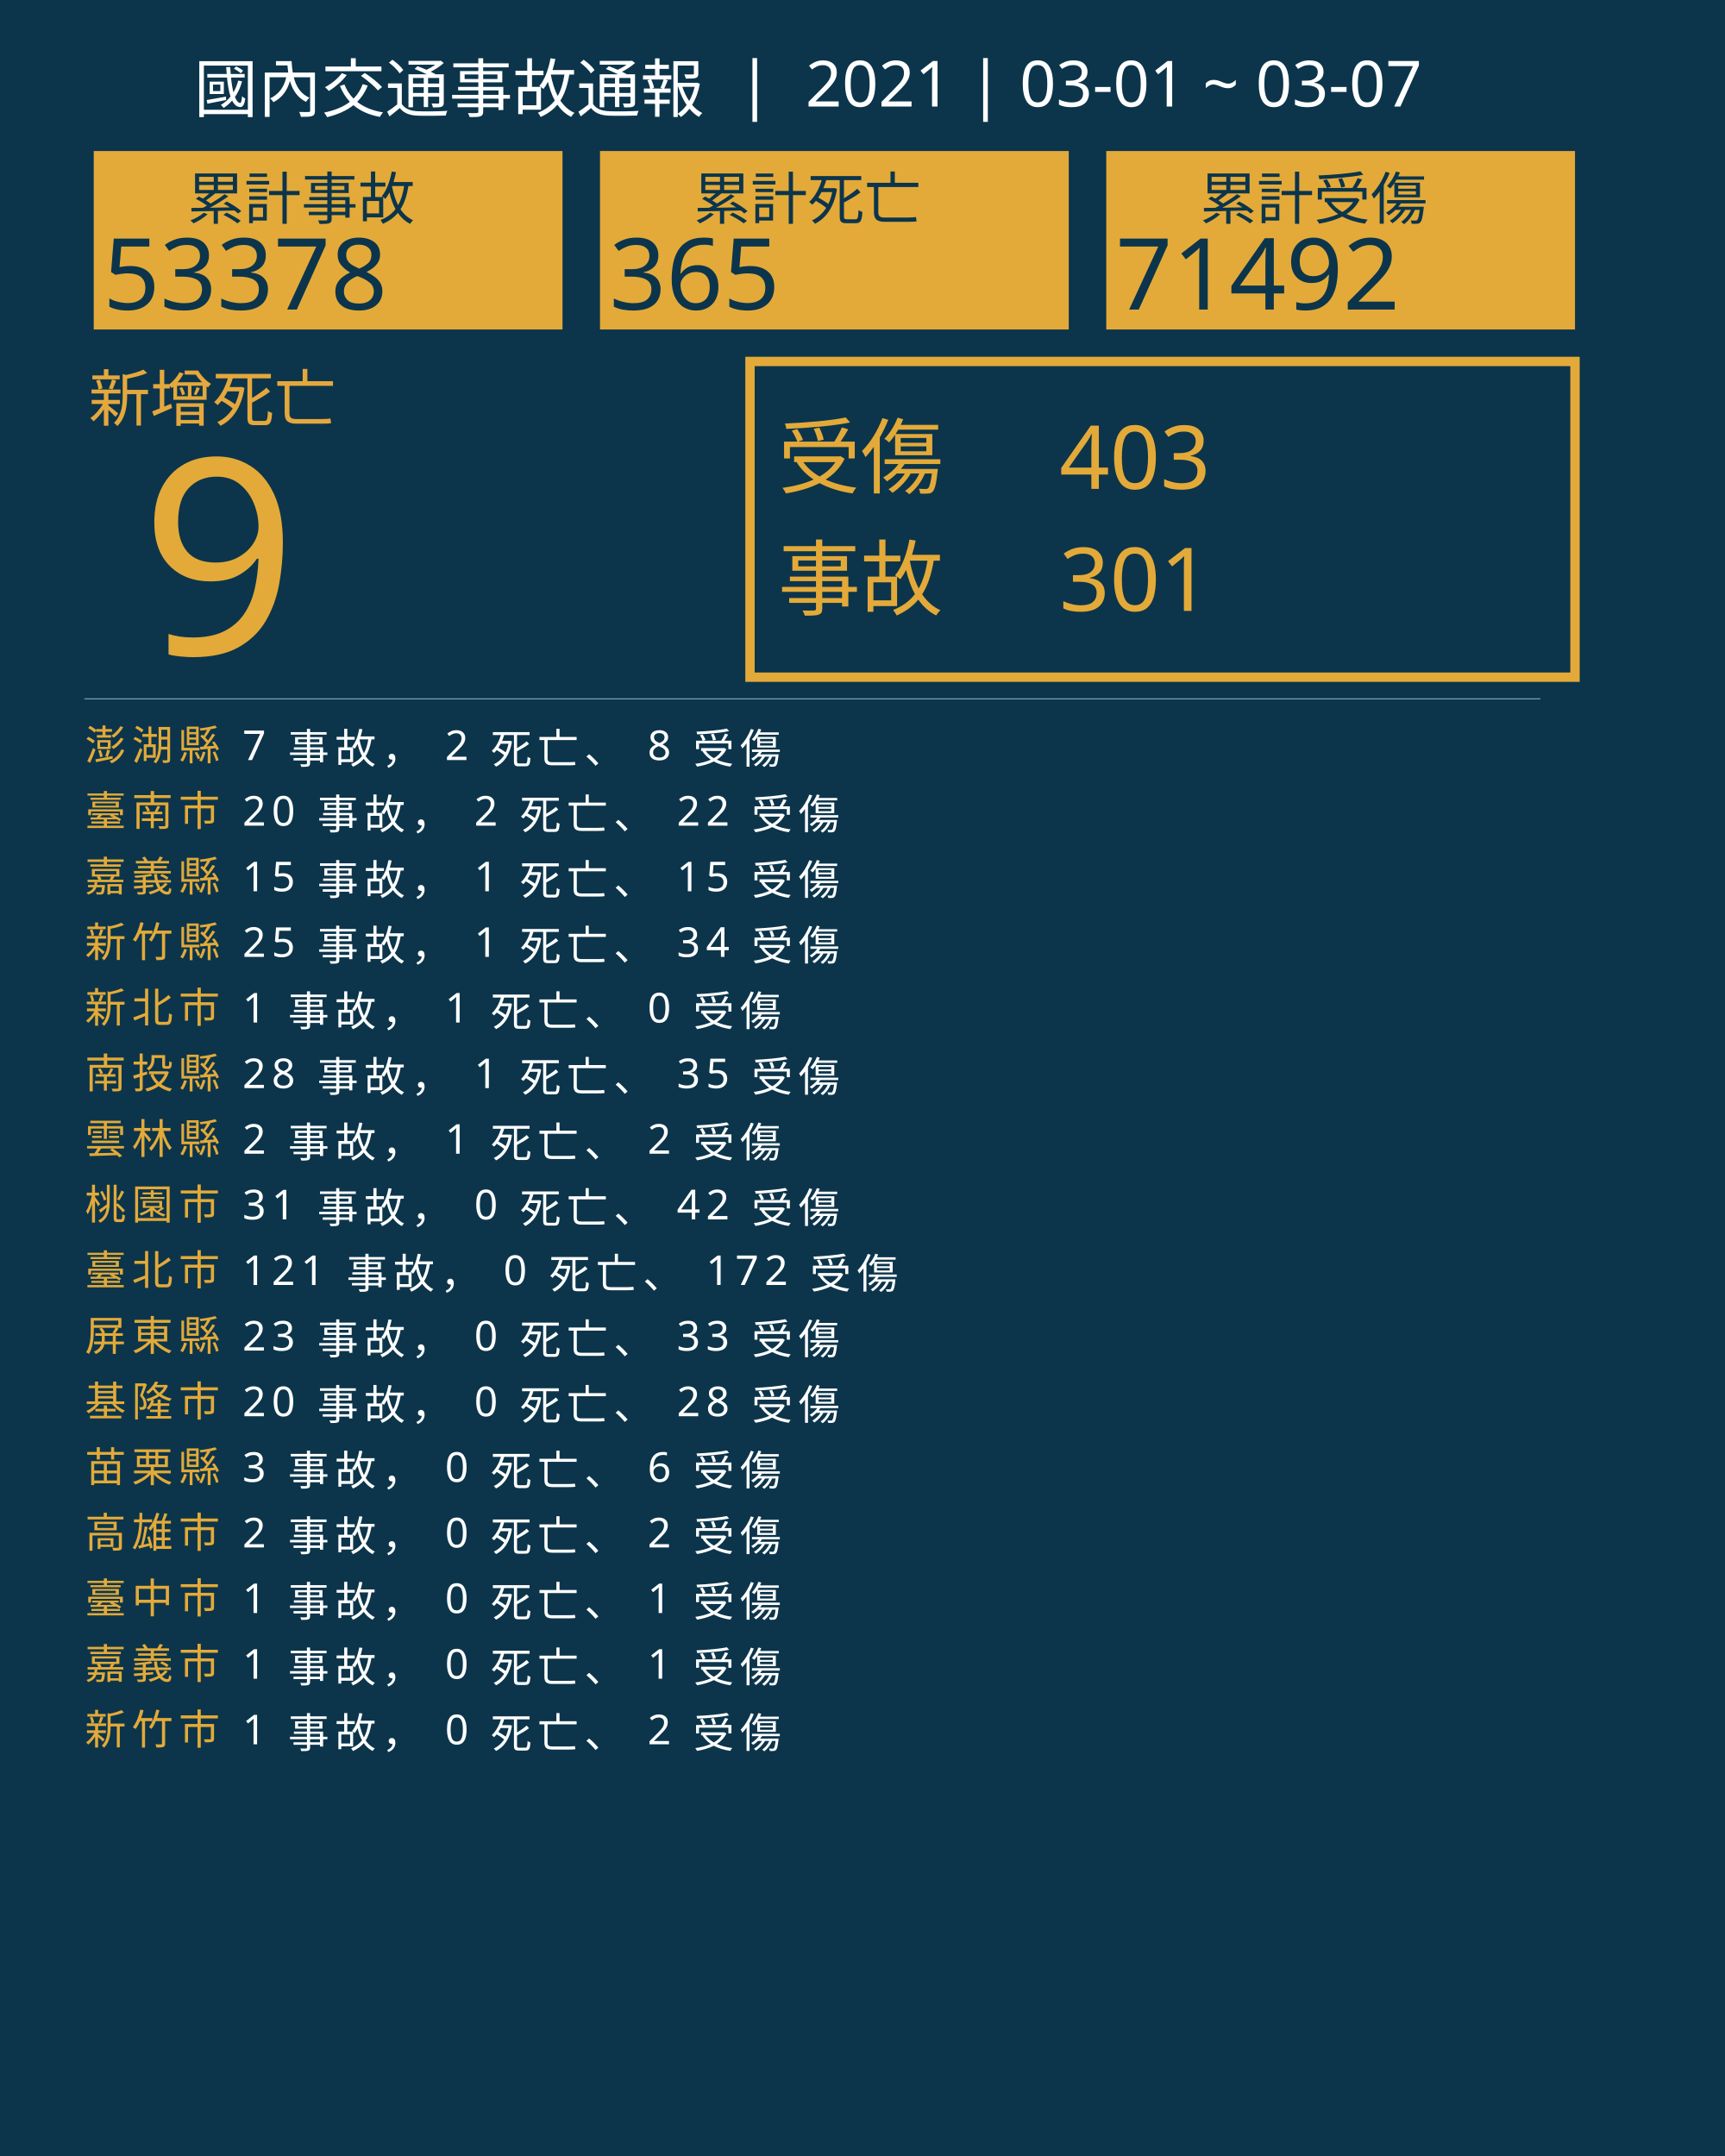
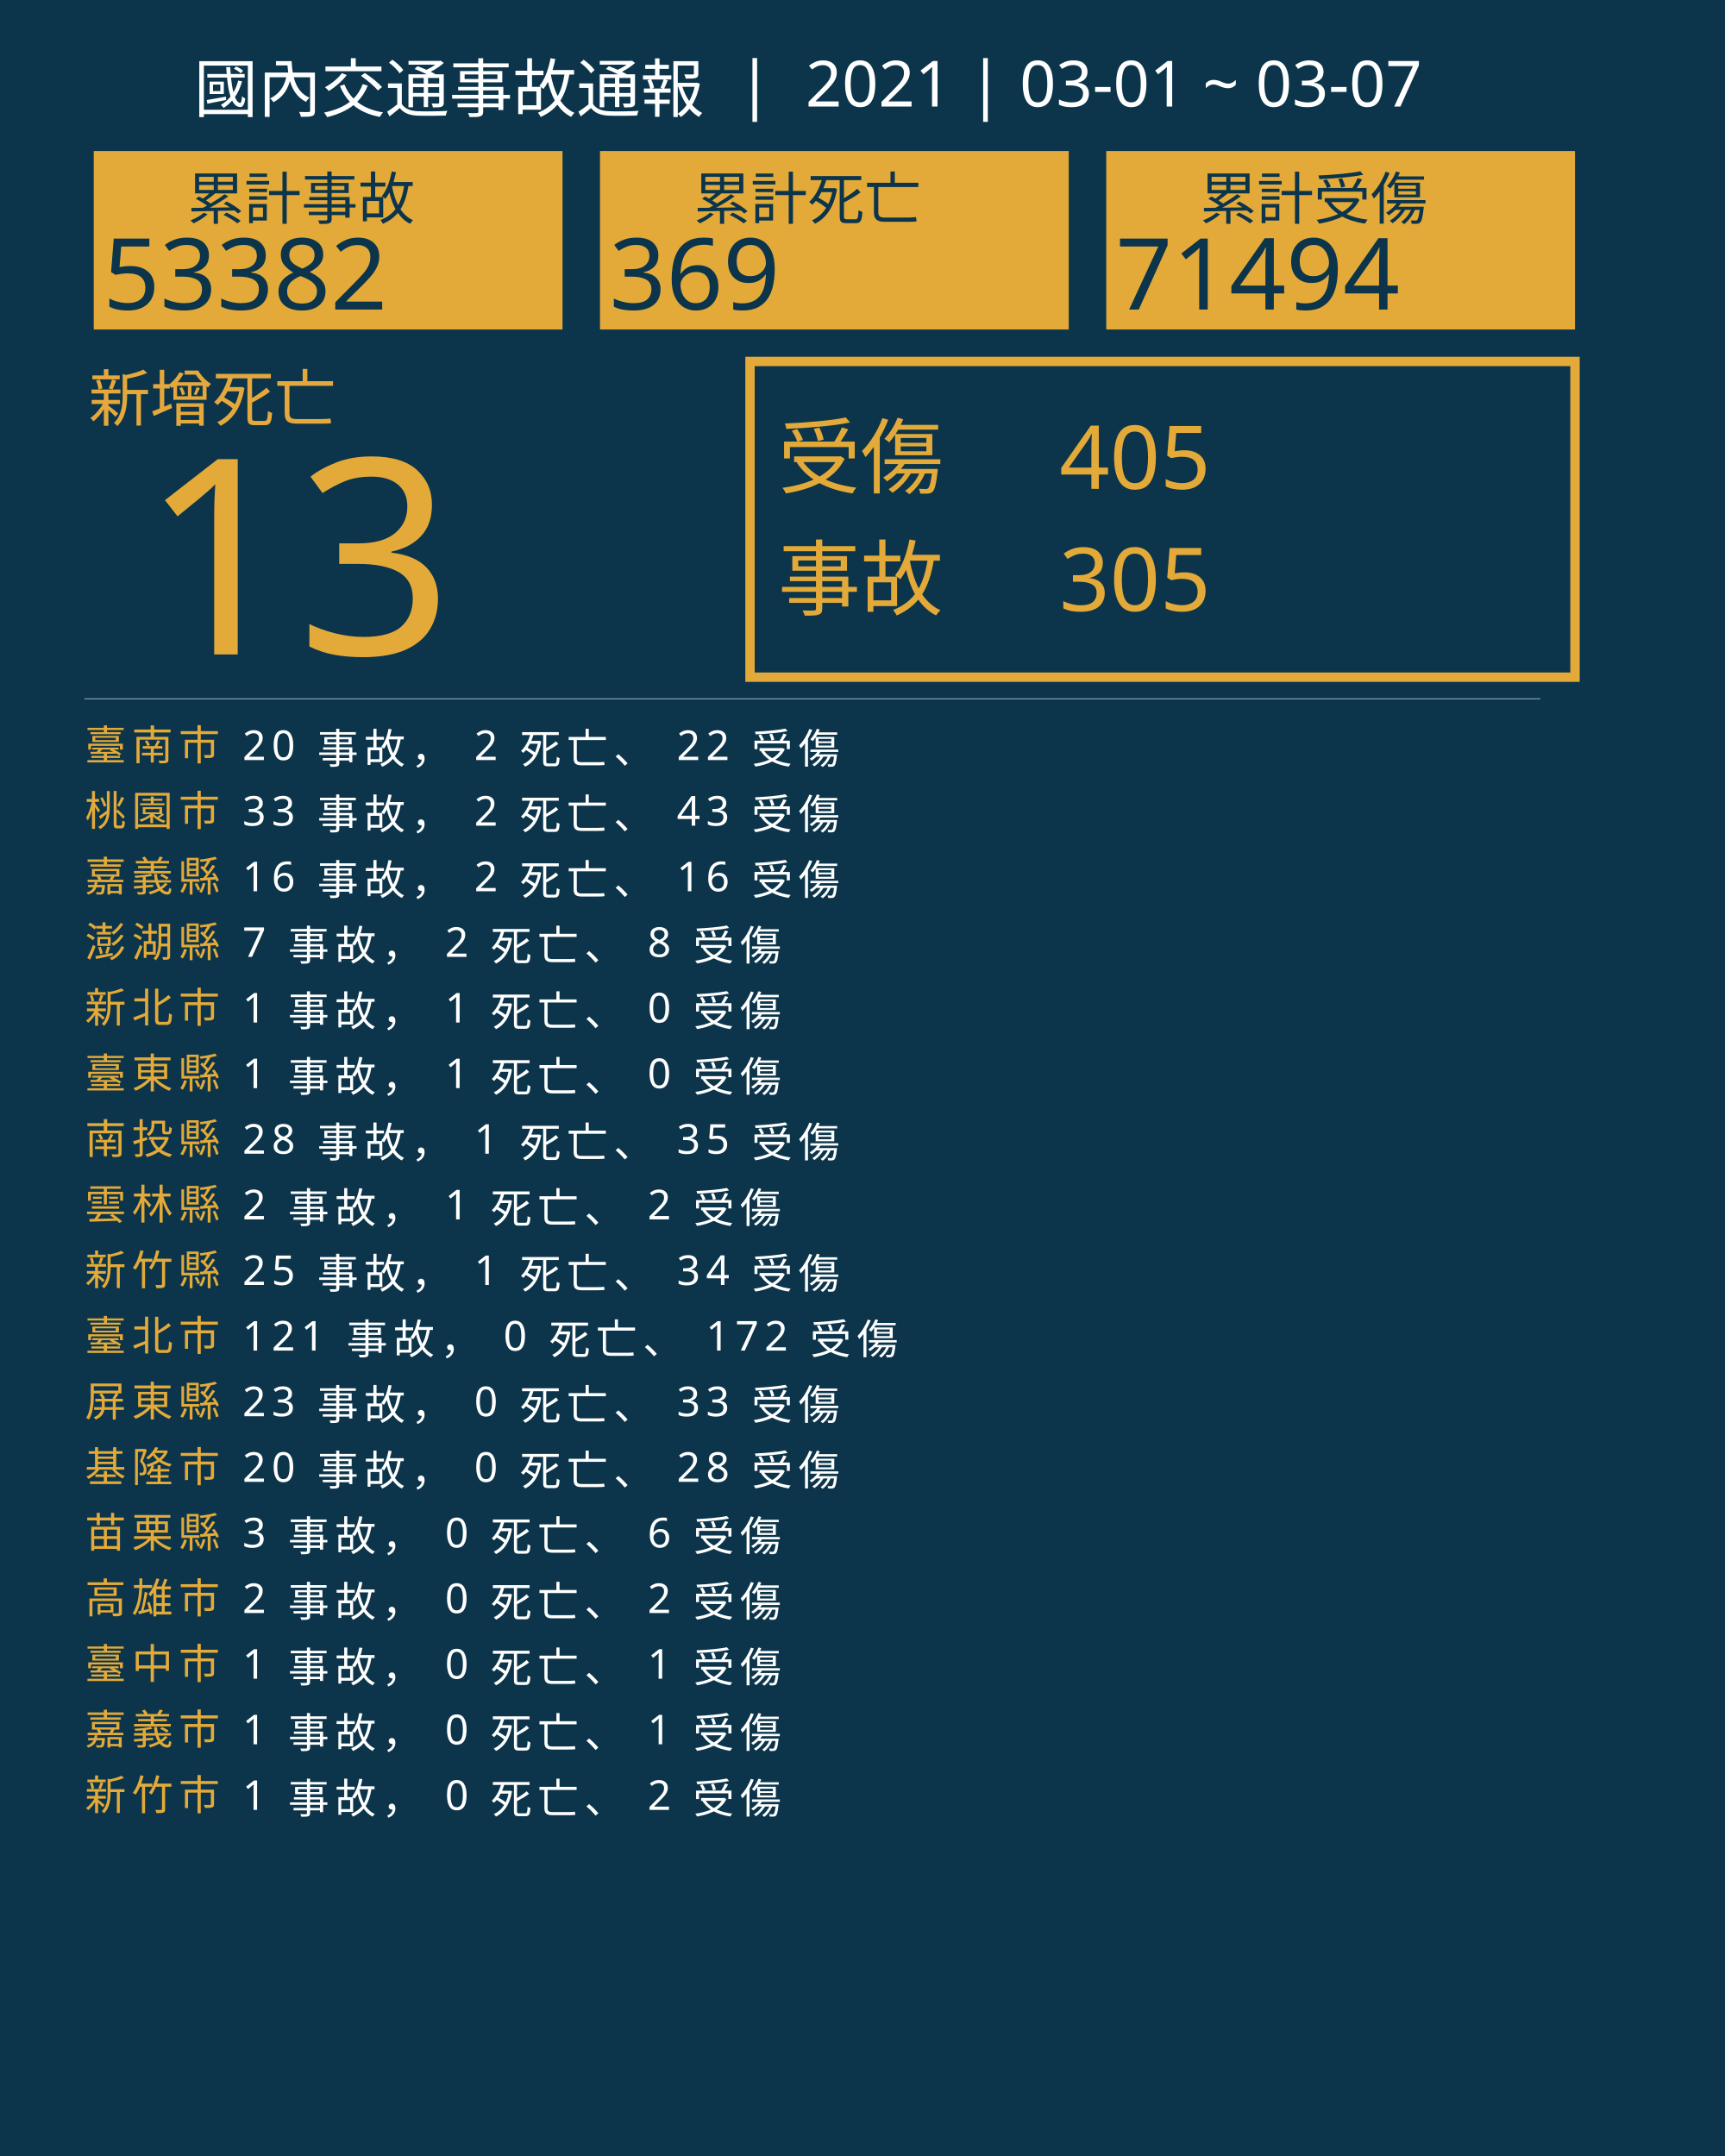
<svg xmlns="http://www.w3.org/2000/svg" version="1.1" id="圖層_1" x="0px" y="0px" viewBox="0 0 1840 2300" style="enable-background:new 0 0 1840 2300;" xml:space="preserve">
  <style type="text/css">
	.st0{fill:#0C354B;}
	.st1{fill:#E5A83D;}
	.st2{font-family:'NotoSansCJKtc-Bold-B5pc-H';}
	.st3{font-size:66px;}
	.st4{fill:#E3AA39;}
	.st5{font-family:'Arial-BoldMT';}
	.st6{font-size:291.776px;}
	.st7{fill:none;stroke:#E3AA39;stroke-miterlimit:10;stroke-width:10;}
	.st8{font-family:'NotoSansCJKtc-Light-B5pc-H';}
	.st9{font-size:88px;}
	.st10{font-family:'NotoSansCJKtc-Medium-B5pc-H';}
	.st11{font-size:94px;}
	.st12{fill:none;stroke:#8AAFC1;stroke-miterlimit:10;}
	.st13{font-size:60.649px;}
	.st14{font-size:106px;}
	.st15{fill:none;}
	.st16{font-size:44px;}
	.st17{letter-spacing:6;}
	.st18{fill:#FFFFFF;}
	.st19{letter-spacing:1;}
	.st20{font-size:68px;}
</style>
  <rect class="st0" width="1840" height="2300" />
  <text transform="matrix(1 0 0 1 94.5001 449.017)" class="st1 st2 st3">新增死亡</text>
  <g>
-     <text transform="matrix(1 0 0 1 150 698.1412)" class="st4 st5 st6">9</text>
+     <text transform="matrix(1 0 0 1 150 698.1412)" class="st4 st5 st6">13</text>
  </g>
  <g>
    <rect x="800" y="385.6" class="st7" width="880" height="336.8" />
    <g>
      <text transform="matrix(1 0 0 1 830 519.593)" class="st4 st8 st9">受傷</text>
-       <text transform="matrix(1 0 0 1 1130 521.5084)" class="st4 st10 st11">403</text>
-       <text transform="matrix(1 0 0 1 1130 651.7274)" class="st4 st10 st11">301</text>
+       <text transform="matrix(1 0 0 1 1130 521.5084)" class="st4 st10 st11">405</text>
+       <text transform="matrix(1 0 0 1 1130 651.7274)" class="st4 st10 st11">305</text>
      <text transform="matrix(1 0 0 1 830 649.4965)" class="st4 st8 st9">事故</text>
    </g>
  </g>
  <line class="st12" x1="90" y1="745.5" x2="1643" y2="745.5" />
  <g>
    <g>
      <rect x="100" y="161.1" class="st4" width="500" height="190.4" />
      <g>
        <text transform="matrix(1 0 0 1 200 233.9079)" class="st0 st10 st13">累計事故</text>
        <g>
-           <text transform="matrix(1 0 0 1 110 330.2121)" class="st0 st5 st14">53378</text>
+           <text transform="matrix(1 0 0 1 110 330.2121)" class="st0 st5 st14">53382</text>
        </g>
      </g>
    </g>
    <g>
      <rect x="640" y="161.1" class="st4" width="500" height="190.4" />
      <g>
        <text transform="matrix(1 0 0 1 740 233.908)" class="st0 st10 st13">累計死亡</text>
        <g>
-           <text transform="matrix(1 0 0 1 650 330.2122)" class="st0 st5 st14">365</text>
+           <text transform="matrix(1 0 0 1 650 330.2122)" class="st0 st5 st14">369</text>
        </g>
      </g>
    </g>
    <g>
      <rect x="1180" y="161.1" class="st4" width="500" height="190.4" />
      <g>
        <text transform="matrix(1 0 0 1 1280 233.908)" class="st0 st10 st13">累計受傷</text>
        <g>
-           <text transform="matrix(1 0 0 1 1190 330.2122)" class="st0 st5 st14">71492</text>
+           <text transform="matrix(1 0 0 1 1190 330.2122)" class="st0 st5 st14">71494</text>
        </g>
      </g>
    </g>
  </g>
  <rect x="90.6" y="772.1" class="st15" width="1141.8" height="314.8" />
  <text transform="matrix(1 0 0 1 90.5591 810.7965)">
-     <tspan x="0" y="0" class="st4 st10 st16 st17">澎湖縣</tspan>
-     <tspan x="150.6" y="0" class="st18 st10 st16 st17"> 7 事故， 2 死亡、 8 受傷</tspan>
-     <tspan x="0" y="70" class="st4 st10 st16 st17">臺南市</tspan>
-     <tspan x="150.6" y="70" class="st18 st10 st16 st17"> 20 事故， 2 死亡、 22 受傷</tspan>
+     <tspan x="0" y="0" class="st4 st10 st16 st17">臺南市</tspan>
+     <tspan x="150.6" y="0" class="st18 st10 st16 st17"> 20 事故， 2 死亡、 22 受傷</tspan>
+     <tspan x="0" y="70" class="st4 st10 st16 st17">桃園市</tspan>
+     <tspan x="150.6" y="70" class="st18 st10 st16 st17"> 33 事故， 2 死亡、 43 受傷</tspan>
    <tspan x="0" y="140" class="st4 st10 st16 st17">嘉義縣</tspan>
-     <tspan x="150.6" y="140" class="st18 st10 st16 st17"> 15 事故， 1 死亡、 15 受傷</tspan>
-     <tspan x="0" y="210" class="st4 st10 st16 st17">新竹縣</tspan>
-     <tspan x="150.6" y="210" class="st18 st10 st16 st17"> 25 事故， 1 死亡、 34 受傷</tspan>
+     <tspan x="150.6" y="140" class="st18 st10 st16 st17"> 16 事故， 2 死亡、 16 受傷</tspan>
+     <tspan x="0" y="210" class="st4 st10 st16 st17">澎湖縣</tspan>
+     <tspan x="150.6" y="210" class="st18 st10 st16 st17"> 7 事故， 2 死亡、 8 受傷</tspan>
    <tspan x="0" y="280" class="st4 st10 st16 st17">新北市</tspan>
    <tspan x="150.6" y="280" class="st18 st10 st16 st17"> 1 事故， 1 死亡、 0 受傷</tspan>
-     <tspan x="0" y="350" class="st4 st10 st16 st17">南投縣</tspan>
-     <tspan x="150.6" y="350" class="st18 st10 st16 st17"> 28 事故， 1 死亡、 35 受傷</tspan>
-     <tspan x="0" y="420" class="st4 st10 st16 st17">雲林縣</tspan>
-     <tspan x="150.6" y="420" class="st18 st10 st16 st17"> 2 事故， 1 死亡、 2 受傷</tspan>
-     <tspan x="0" y="490" class="st4 st10 st16 st17">桃園市</tspan>
-     <tspan x="150.6" y="490" class="st18 st10 st16 st17"> 31 事故， 0 死亡、 42 受傷</tspan>
-     <tspan x="0" y="560" class="st4 st10 st16 st17">臺北市</tspan>
-     <tspan x="150.6" y="560" class="st18 st10 st16 st17"> 121 事故， 0 死亡、 172 受傷</tspan>
-     <tspan x="0" y="630" class="st4 st10 st16 st17">屏東縣</tspan>
-     <tspan x="150.6" y="630" class="st18 st10 st16 st17"> 23 事故， 0 死亡、 33 受傷</tspan>
-     <tspan x="0" y="700" class="st4 st10 st16 st17">基隆市</tspan>
-     <tspan x="150.6" y="700" class="st18 st10 st16 st17"> 20 事故， 0 死亡、 28 受傷</tspan>
-     <tspan x="0" y="770" class="st4 st10 st16 st17">苗栗縣</tspan>
-     <tspan x="150.6" y="770" class="st18 st10 st16 st17"> 3 事故， 0 死亡、 6 受傷</tspan>
-     <tspan x="0" y="840" class="st4 st10 st16 st17">高雄市</tspan>
-     <tspan x="150.6" y="840" class="st18 st10 st16 st17"> 2 事故， 0 死亡、 2 受傷</tspan>
-     <tspan x="0" y="910" class="st4 st10 st16 st17">臺中市</tspan>
-     <tspan x="150.6" y="910" class="st18 st10 st16 st17"> 1 事故， 0 死亡、 1 受傷</tspan>
-     <tspan x="0" y="980" class="st4 st10 st16 st17">嘉義市</tspan>
+     <tspan x="0" y="350" class="st4 st10 st16 st17">臺東縣</tspan>
+     <tspan x="150.6" y="350" class="st18 st10 st16 st17"> 1 事故， 1 死亡、 0 受傷</tspan>
+     <tspan x="0" y="420" class="st4 st10 st16 st17">南投縣</tspan>
+     <tspan x="150.6" y="420" class="st18 st10 st16 st17"> 28 事故， 1 死亡、 35 受傷</tspan>
+     <tspan x="0" y="490" class="st4 st10 st16 st17">雲林縣</tspan>
+     <tspan x="150.6" y="490" class="st18 st10 st16 st17"> 2 事故， 1 死亡、 2 受傷</tspan>
+     <tspan x="0" y="560" class="st4 st10 st16 st17">新竹縣</tspan>
+     <tspan x="150.6" y="560" class="st18 st10 st16 st17"> 25 事故， 1 死亡、 34 受傷</tspan>
+     <tspan x="0" y="630" class="st4 st10 st16 st17">臺北市</tspan>
+     <tspan x="150.6" y="630" class="st18 st10 st16 st17"> 121 事故， 0 死亡、 172 受傷</tspan>
+     <tspan x="0" y="700" class="st4 st10 st16 st17">屏東縣</tspan>
+     <tspan x="150.6" y="700" class="st18 st10 st16 st17"> 23 事故， 0 死亡、 33 受傷</tspan>
+     <tspan x="0" y="770" class="st4 st10 st16 st17">基隆市</tspan>
+     <tspan x="150.6" y="770" class="st18 st10 st16 st17"> 20 事故， 0 死亡、 28 受傷</tspan>
+     <tspan x="0" y="840" class="st4 st10 st16 st17">苗栗縣</tspan>
+     <tspan x="150.6" y="840" class="st18 st10 st16 st17"> 3 事故， 0 死亡、 6 受傷</tspan>
+     <tspan x="0" y="910" class="st4 st10 st16 st17">高雄市</tspan>
+     <tspan x="150.6" y="910" class="st18 st10 st16 st17"> 2 事故， 0 死亡、 2 受傷</tspan>
+     <tspan x="0" y="980" class="st4 st10 st16 st17">臺中市</tspan>
    <tspan x="150.6" y="980" class="st18 st10 st16 st17"> 1 事故， 0 死亡、 1 受傷</tspan>
-     <tspan x="0" y="1050" class="st4 st10 st16 st17">新竹市</tspan>
-     <tspan x="150.6" y="1050" class="st18 st10 st16 st17"> 1 事故， 0 死亡、 2 受傷</tspan>
+     <tspan x="0" y="1050" class="st4 st10 st16 st17">嘉義市</tspan>
+     <tspan x="150.6" y="1050" class="st18 st10 st16 st17"> 1 事故， 0 死亡、 1 受傷</tspan>
+     <tspan x="0" y="1120" class="st4 st10 st16 st17">新竹市</tspan>
+     <tspan x="150.6" y="1120" class="st18 st10 st16 st17"> 1 事故， 0 死亡、 2 受傷</tspan>
  </text>
  <text transform="matrix(1 0 0 1 207 119.2712)" class="st18 st8 st20">國內交通事故通報  |  2021 | 03-01 ~ 03-07</text>
</svg>
